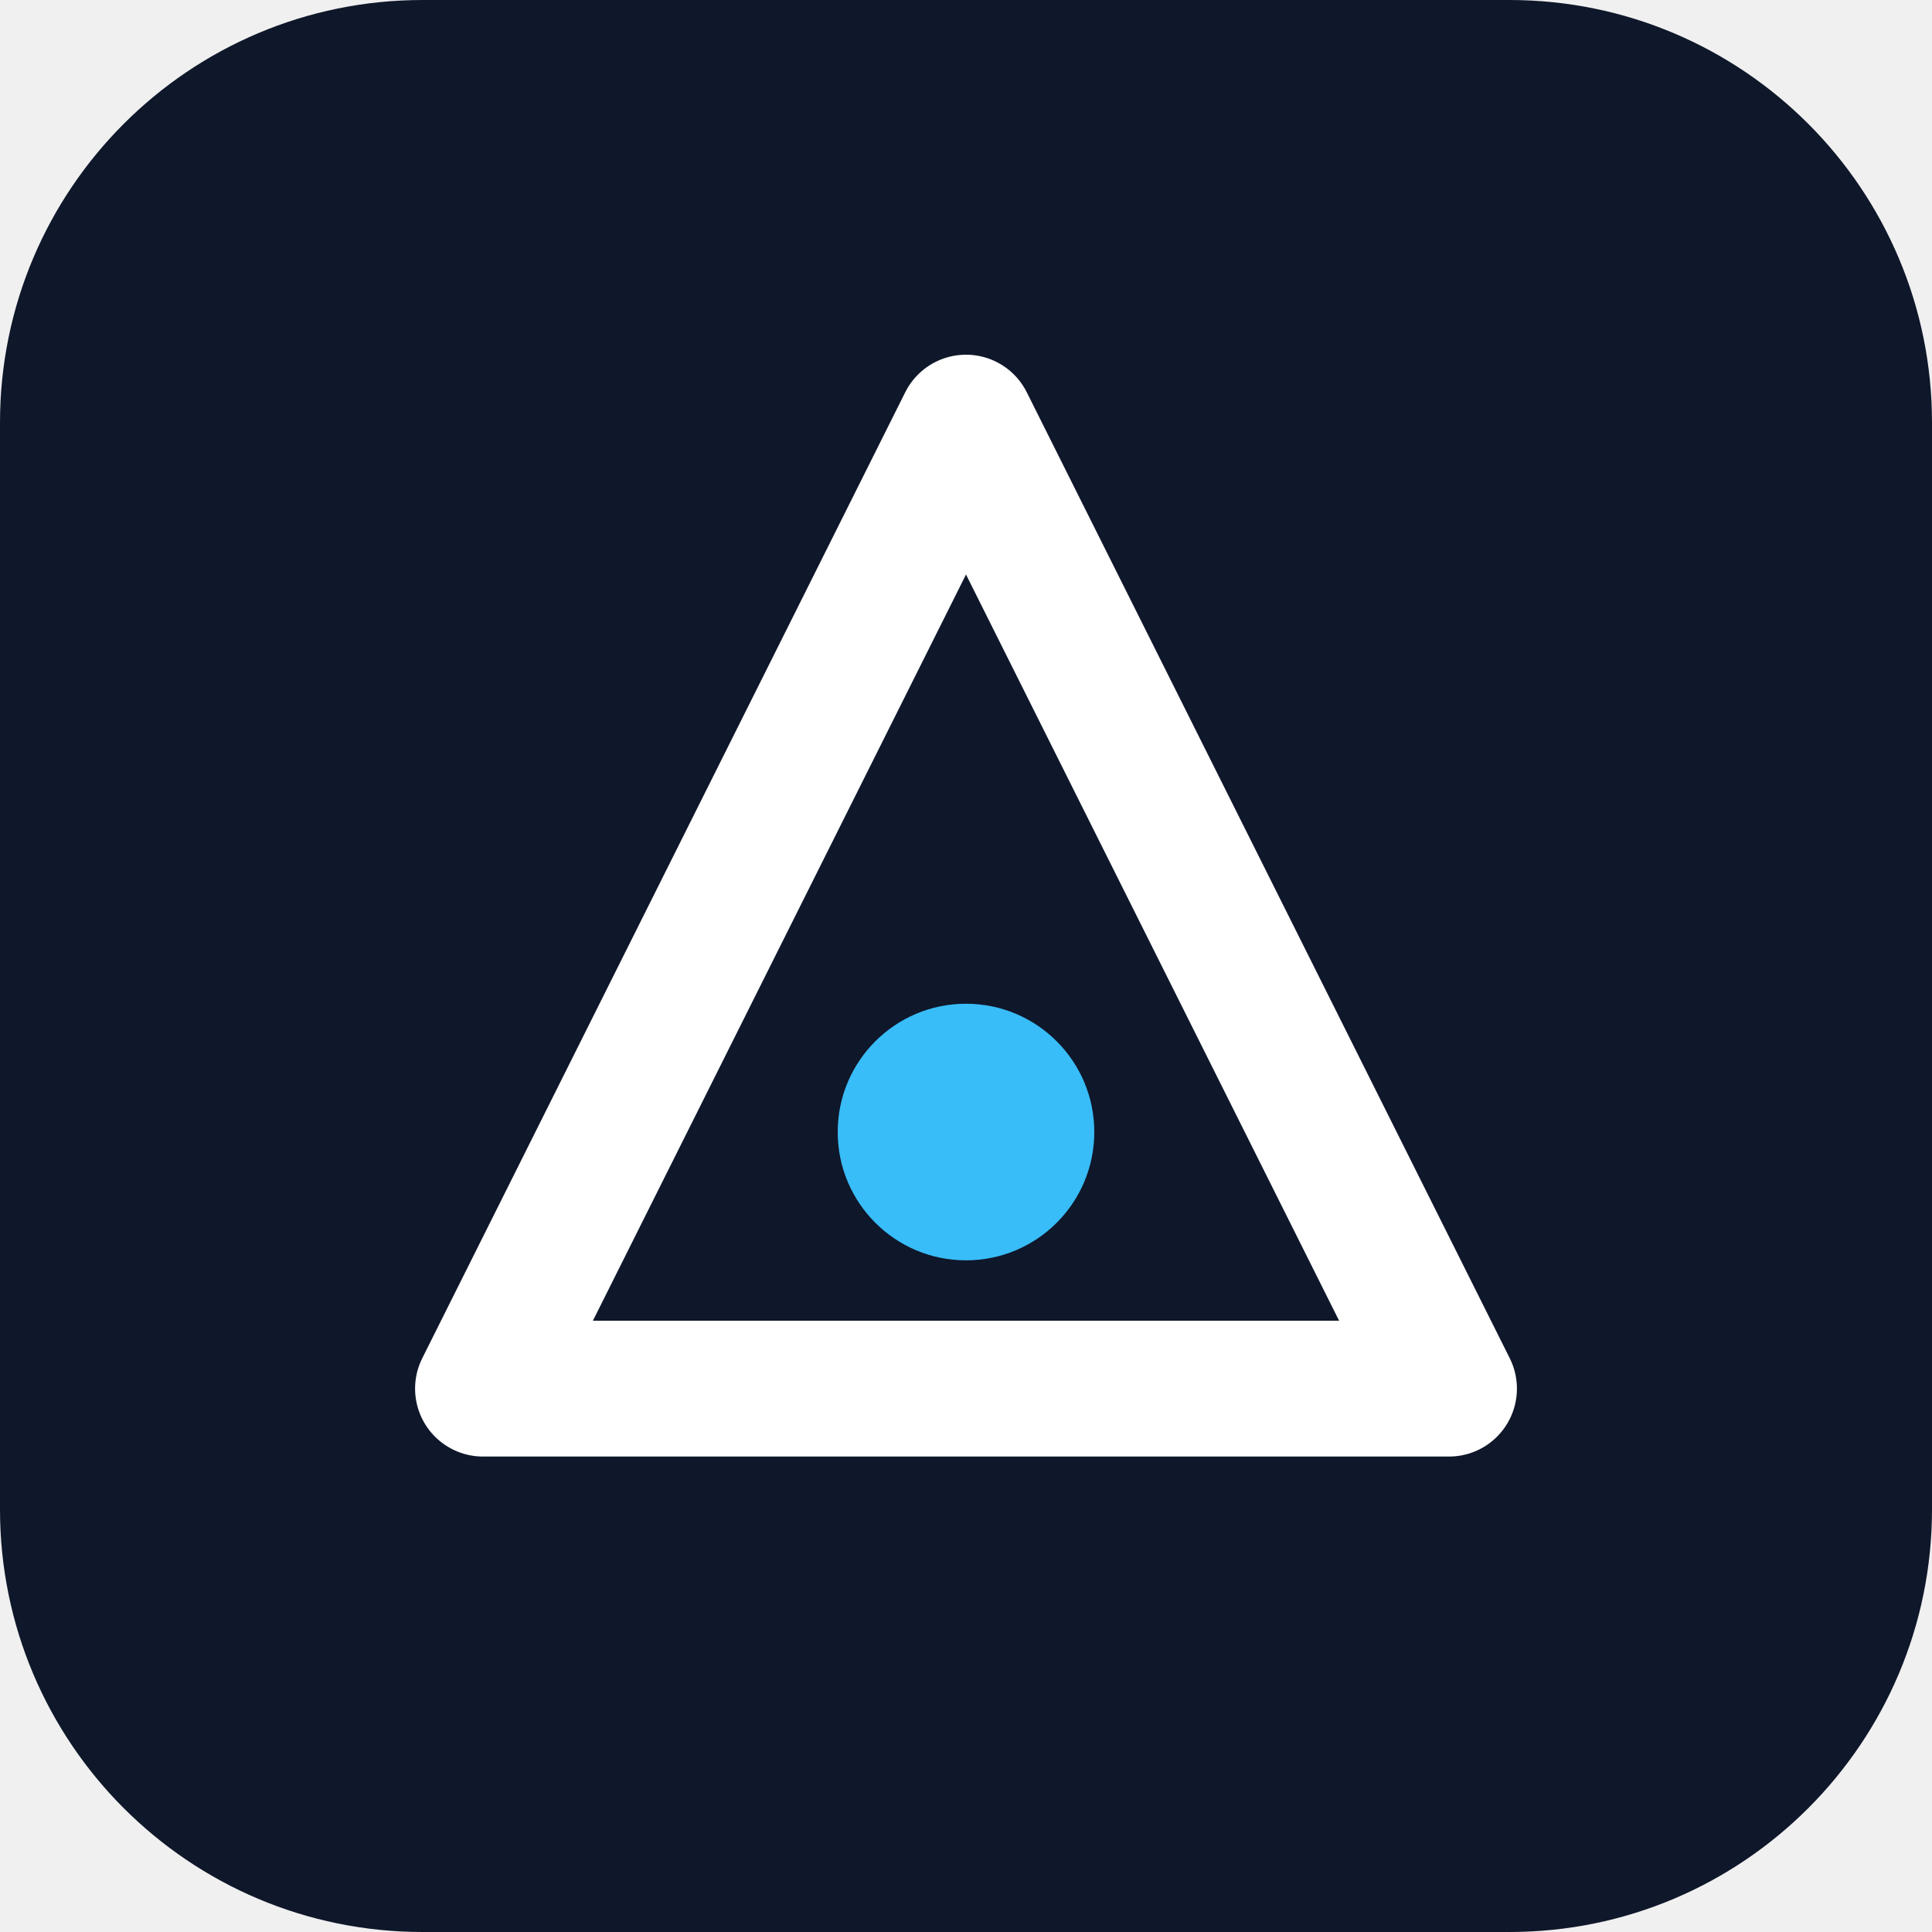
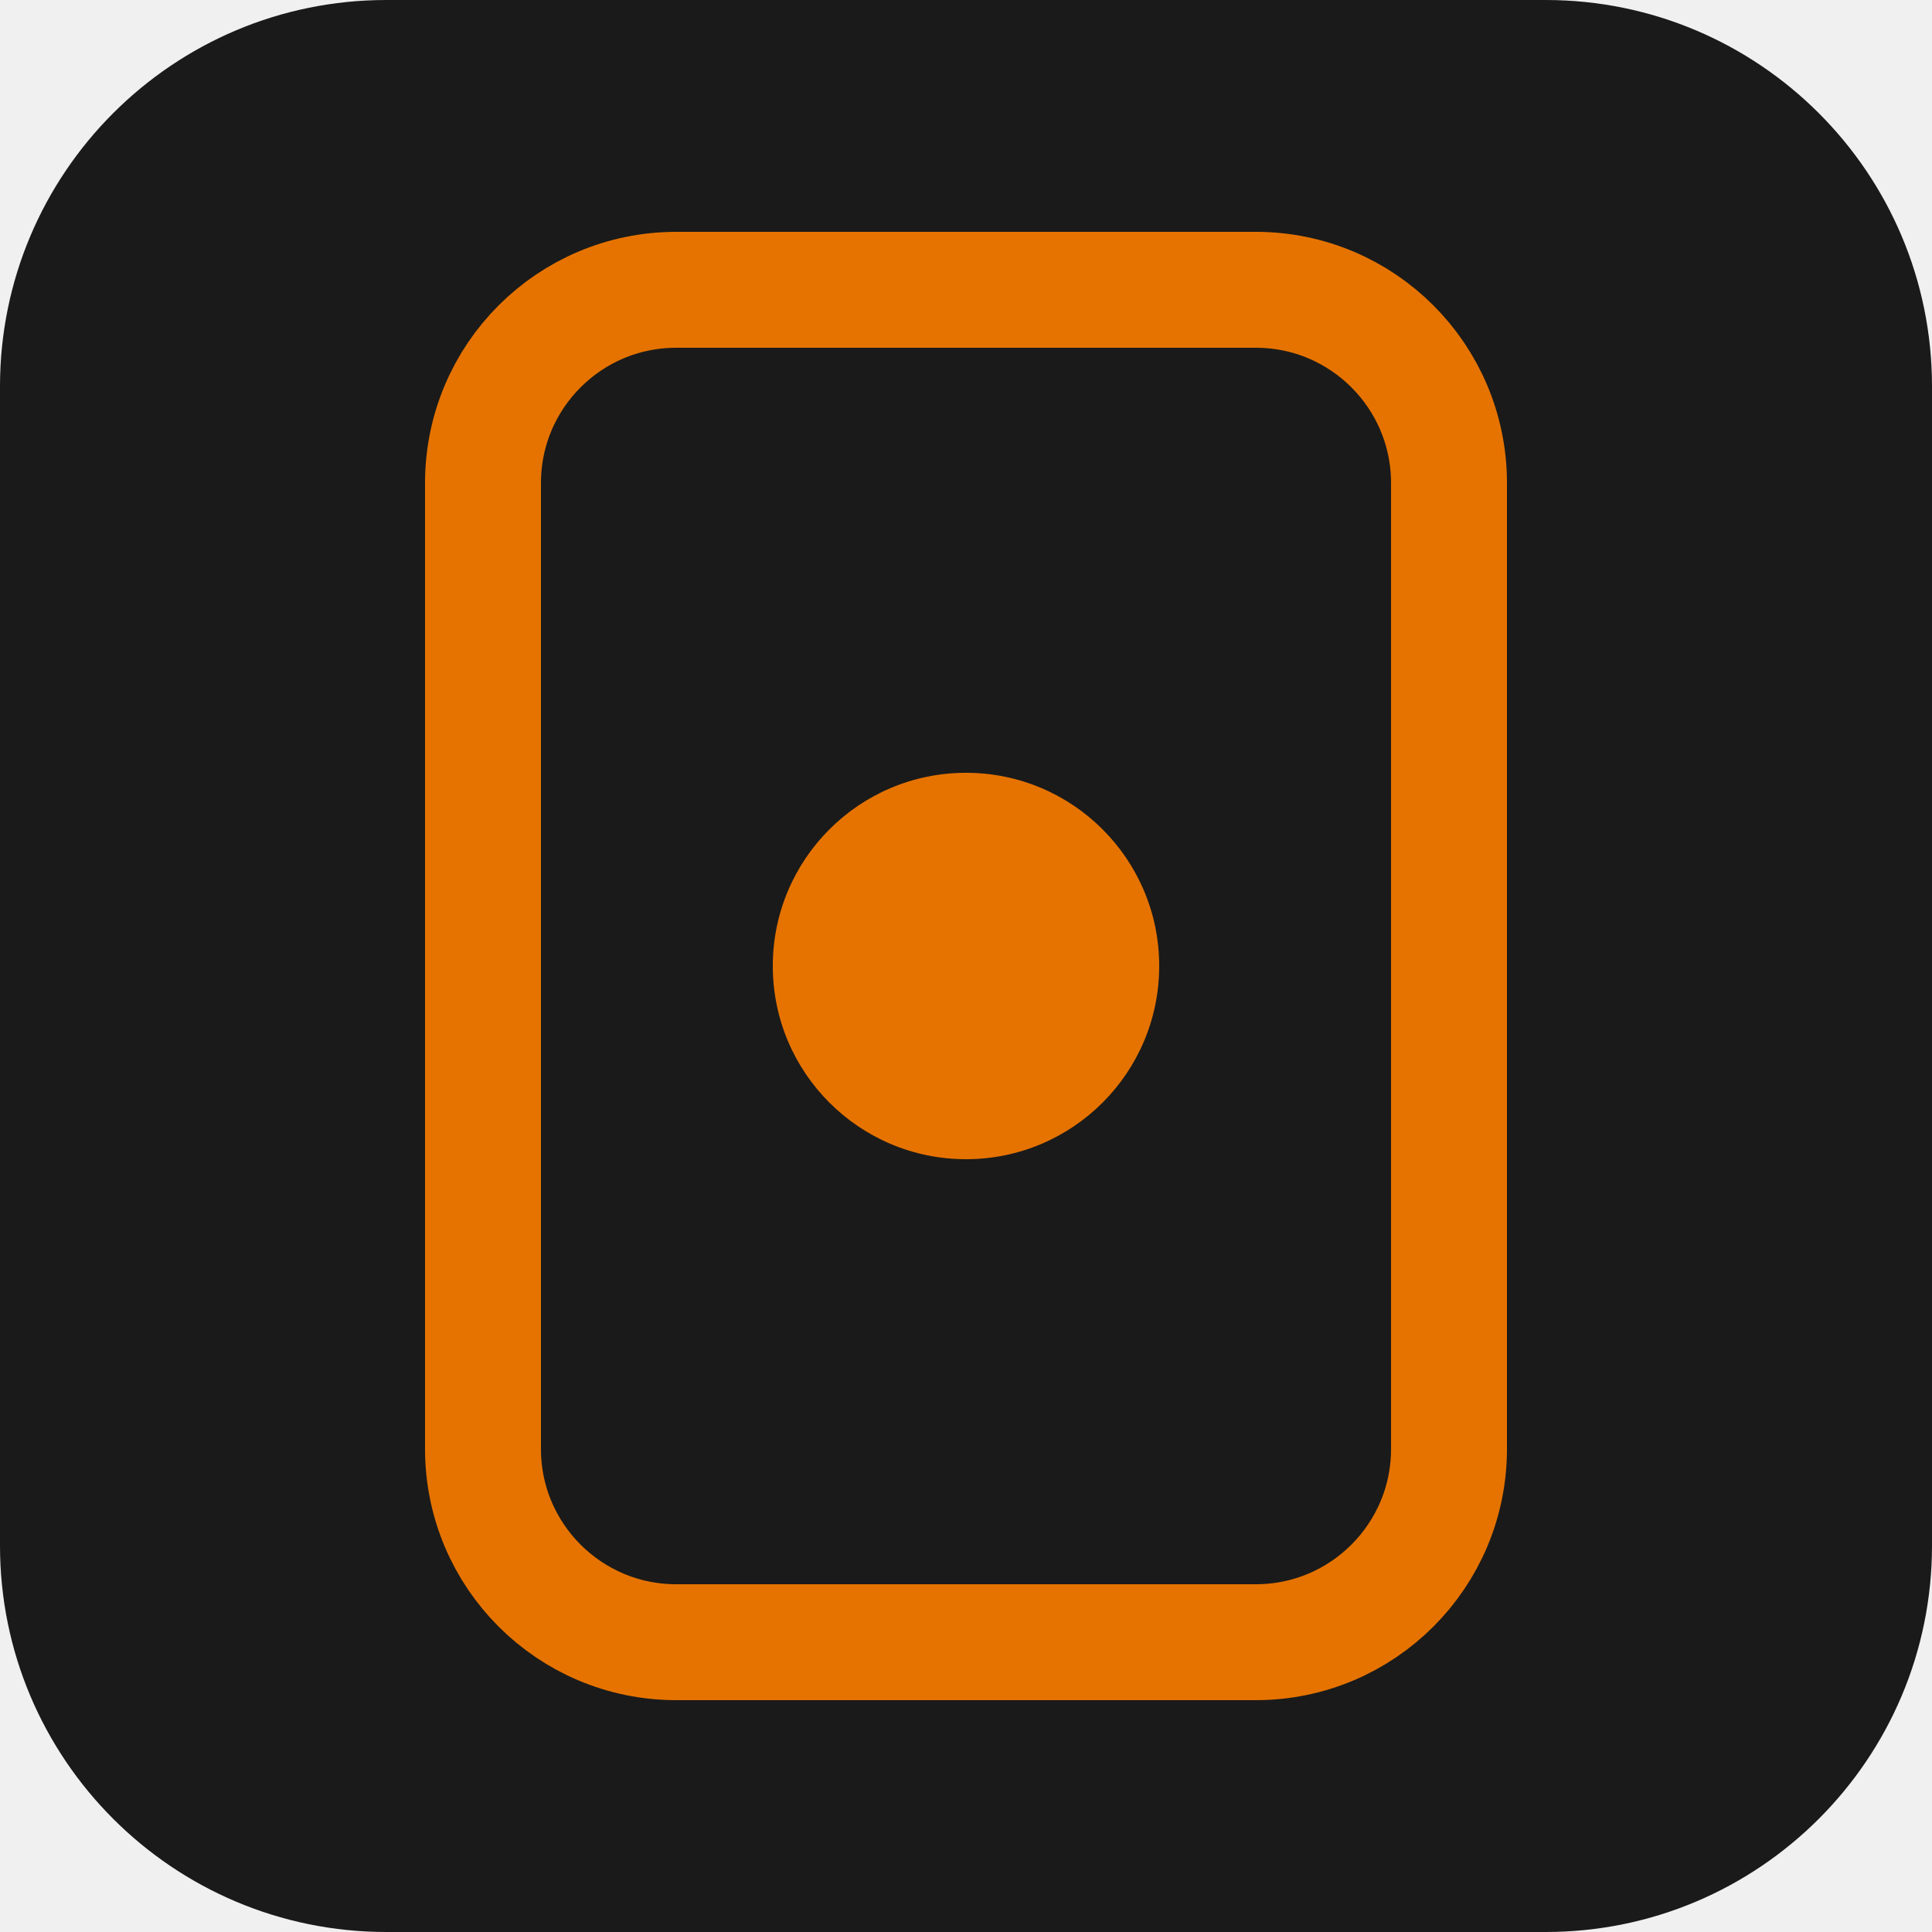
- <svg xmlns="http://www.w3.org/2000/svg" viewBox="0 0 512 512" role="img" aria-label="Brand mark">
-   <rect width="512" height="512" rx="112" fill="#0f172a" />
-   <path d="M256 112 L384 368 H128 Z" fill="none" stroke="#ffffff" stroke-width="36" stroke-linejoin="round" />
-   <circle cx="256" cy="300" r="34" fill="#38bdf8" />
+ <svg xmlns="http://www.w3.org/2000/svg" viewBox="0 0 100 100" fill="none">
+   <rect width="100" height="100" rx="20" fill="#1A1A1A" />
+   <rect x="25" y="15" width="50" height="70" rx="10" stroke="#E67300" stroke-width="6" />
+   <circle cx="50" cy="50" r="10" fill="#E67300" />
</svg>
